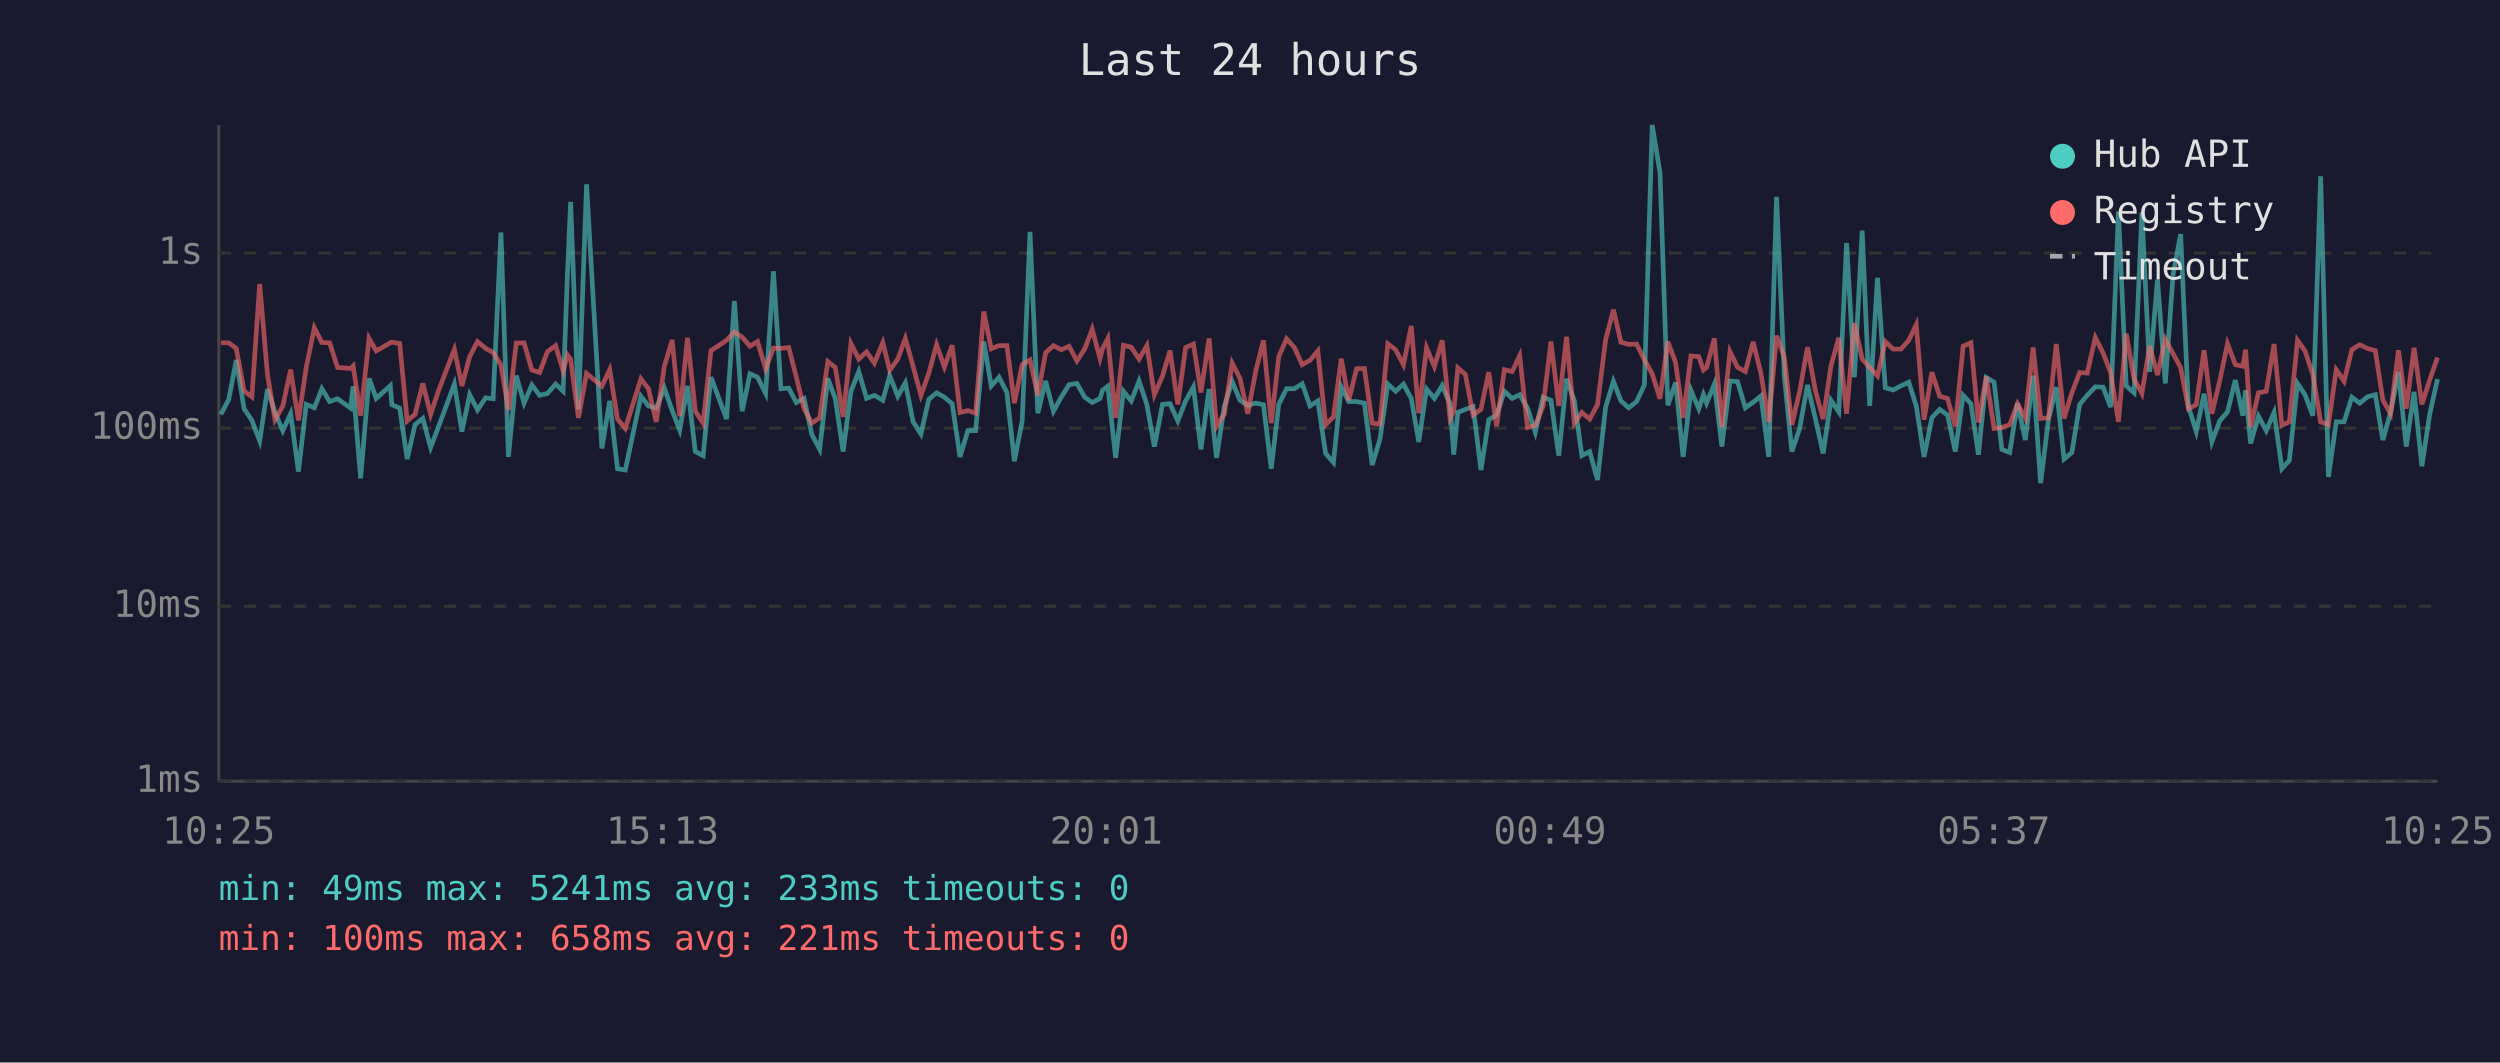
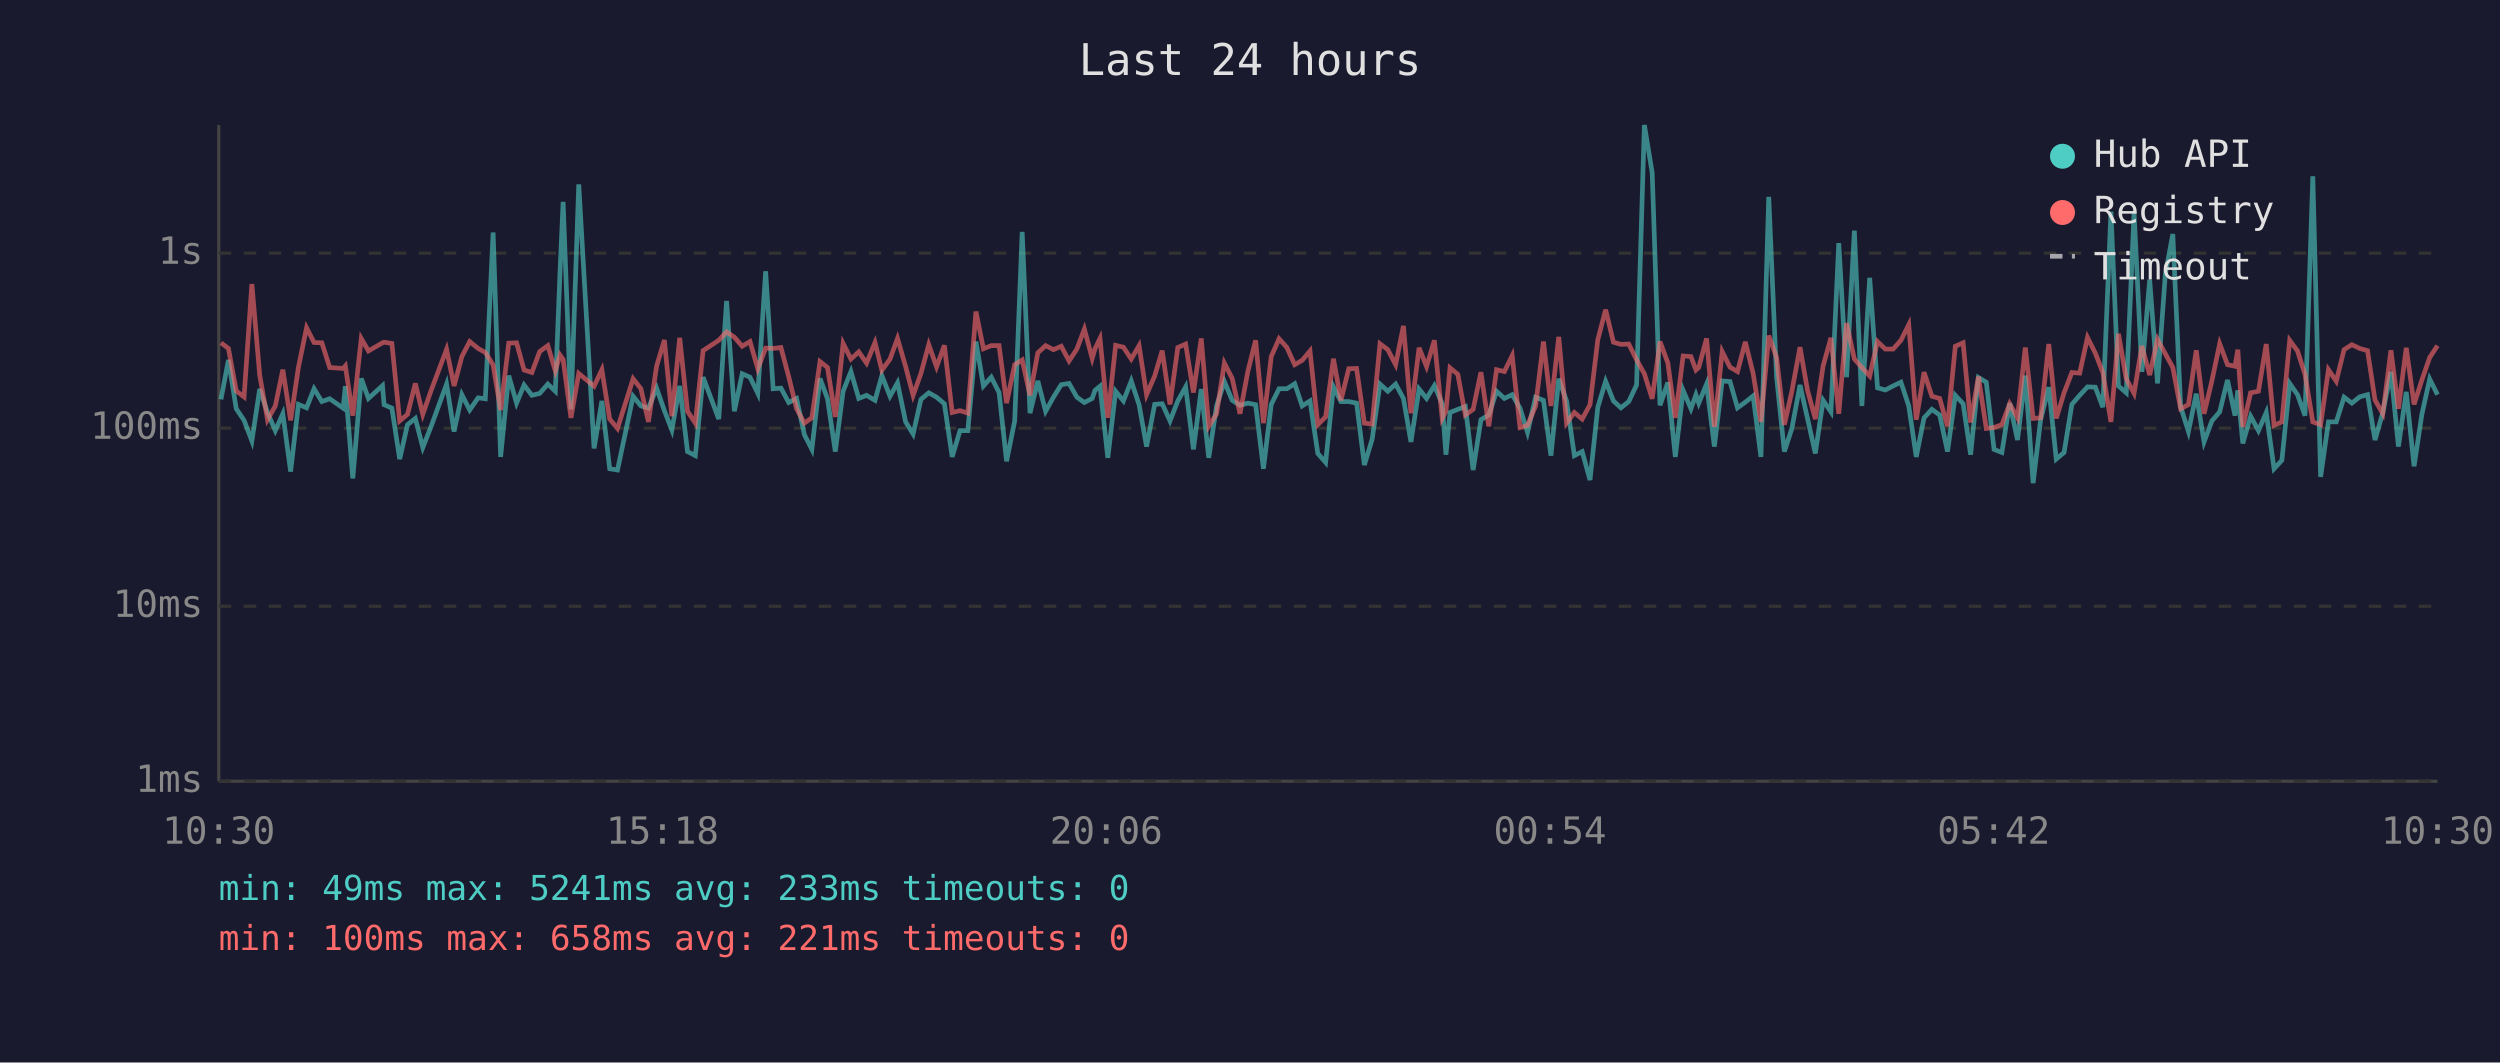
<svg xmlns="http://www.w3.org/2000/svg" viewBox="0 0 800 340" font-family="monospace" font-size="12">
  <rect width="800" height="340" fill="#1a1a2e" />
  <text x="400" y="24" fill="#e0e0e0" font-size="14" text-anchor="middle">Last 24 hours</text>
  <line x1="70" y1="40" x2="70" y2="250" stroke="#444" stroke-width="1" />
  <line x1="70" y1="250" x2="780" y2="250" stroke="#444" stroke-width="1" />
  <line x1="70" y1="250" x2="780" y2="250" stroke="#333" stroke-width="1" stroke-dasharray="4" />
  <text x="65" y="250" fill="#888" text-anchor="end" dominant-baseline="middle">1ms</text>
  <line x1="70" y1="194" x2="780" y2="194" stroke="#333" stroke-width="1" stroke-dasharray="4" />
  <text x="65" y="194" fill="#888" text-anchor="end" dominant-baseline="middle">10ms</text>
  <line x1="70" y1="137" x2="780" y2="137" stroke="#333" stroke-width="1" stroke-dasharray="4" />
  <text x="65" y="137" fill="#888" text-anchor="end" dominant-baseline="middle">100ms</text>
  <line x1="70" y1="81" x2="780" y2="81" stroke="#333" stroke-width="1" stroke-dasharray="4" />
  <text x="65" y="81" fill="#888" text-anchor="end" dominant-baseline="middle">1s</text>
-   <text x="70" y="270" fill="#888" text-anchor="middle">10:25</text>
-   <text x="212" y="270" fill="#888" text-anchor="middle">15:13</text>
-   <text x="354" y="270" fill="#888" text-anchor="middle">20:01</text>
-   <text x="496" y="270" fill="#888" text-anchor="middle">00:49</text>
-   <text x="638" y="270" fill="#888" text-anchor="middle">05:37</text>
-   <text x="780" y="270" fill="#888" text-anchor="middle">10:25</text>
-   <polyline points="70.7,132.6 73.2,127.8 75.6,115.2 78.1,130.8 80.6,134.5 83.1,141.1 85.6,124.5 88.0,132.0 90.5,137.8 93.0,132.4 95.5,150.9 98.0,129.4 100.6,130.5 103.0,124.4 105.5,128.5 108.0,127.6 112.2,130.6 113.0,123.6 115.4,153.1 118.1,121.1 120.4,127.5 124.9,123.4 125.4,129.5 127.9,130.6 130.3,146.9 132.8,135.9 135.3,133.9 137.8,143.2 140.3,136.6 145.4,122.9 147.8,138.1 150.3,126.3 152.8,131.2 155.4,127.3 157.8,127.6 160.3,74.4 162.7,146.2 165.2,120.2 167.7,129.0 170.2,123.2 172.7,126.5 175.2,125.9 177.8,122.9 180.2,125.2 181.6,87.1 182.6,64.6 185.1,131.0 187.7,59.0 192.6,143.5 195.1,128.3 197.6,150.0 200.1,150.4 205.1,126.8 207.5,129.9 210.0,130.6 212.6,124.2 215.1,131.4 217.5,137.6 220.0,123.5 222.5,144.5 225.0,145.8 227.5,120.7 232.5,134.1 235.0,96.3 237.5,131.6 240.0,119.6 242.4,120.7 245.0,125.9 247.5,86.8 249.9,124.4 252.4,124.2 254.8,128.8 257.3,127.5 259.8,139.1 262.3,143.8 264.9,121.1 267.3,127.6 269.8,144.5 272.3,125.2 274.8,118.9 277.3,127.5 279.8,126.5 282.5,128.1 284.7,120.2 287.3,126.8 289.7,122.5 292.2,135.0 294.7,138.9 297.2,127.8 299.7,125.7 302.2,127.1 304.7,129.2 307.2,146.2 309.7,137.8 312.2,137.8 314.8,109.3 317.2,123.5 319.7,120.7 322.2,125.6 324.6,147.6 327.1,134.7 329.6,74.2 332.1,132.2 334.6,121.9 337.1,131.6 339.6,127.1 342.1,123.1 344.6,122.7 347.1,127.1 349.5,128.8 352.0,127.5 352.8,124.9 354.5,123.6 357.0,146.5 359.5,125.2 362.0,128.3 364.5,121.9 367.0,129.5 369.4,142.9 372.0,129.4 374.4,129.2 376.9,134.7 379.4,128.3 381.9,123.8 384.3,143.8 386.9,124.5 389.3,146.5 391.8,129.9 394.3,122.1 396.8,128.1 399.3,129.7 401.8,129.0 404.3,129.5 406.8,150.0 409.2,129.4 411.7,124.4 414.2,124.4 416.7,122.8 419.2,129.9 421.7,128.3 424.2,145.1 426.7,148.0 429.2,123.8 431.6,128.5 434.1,128.5 436.6,129.0 439.1,148.8 441.6,140.5 444.1,122.9 446.6,125.2 449.1,122.9 451.6,127.5 454.0,141.4 456.5,124.5 459.0,127.5 461.5,123.4 464.0,129.2 465.2,145.5 466.5,132.0 468.9,131.0 471.4,130.1 473.9,150.4 476.4,134.3 478.9,132.8 481.4,125.2 483.9,127.5 486.3,126.3 488.8,130.6 491.3,138.3 493.8,127.1 496.3,128.1 498.8,145.8 501.3,121.2 503.8,128.3 506.2,145.8 508.7,144.5 511.2,153.6 513.8,130.3 516.3,122.0 518.7,128.3 521.2,130.5 523.7,128.5 526.2,123.2 528.7,40.0 531.2,55.3 533.7,129.7 536.2,122.4 538.6,146.2 541.1,124.9 543.6,130.8 545.1,126.3 546.1,129.0 548.6,122.9 551.0,142.9 553.6,121.9 556.0,122.1 558.5,130.5 561.0,128.7 563.5,126.7 566.0,146.2 568.5,63.0 571.0,120.6 573.4,144.5 575.9,137.1 578.4,123.2 580.9,133.9 583.4,145.1 585.9,128.1 588.4,131.8 590.9,77.8 593.4,120.7 595.9,73.8 598.3,129.9 600.8,88.9 603.3,124.1 605.8,124.8 608.3,123.5 610.8,122.3 613.2,129.9 615.7,146.2 618.2,133.7 620.7,131.0 623.2,132.8 625.7,144.5 628.2,126.5 630.7,129.2 633.1,145.5 635.6,120.8 638.1,122.3 640.6,143.8 643.1,144.8 645.6,129.0 648.1,140.8 650.6,120.2 653.0,154.6 655.5,134.3 658.0,123.9 660.5,146.9 663.0,144.8 665.5,129.4 667.9,126.5 670.5,123.8 673.0,123.9 675.4,130.3 677.9,67.7 680.4,123.5 682.9,125.7 685.4,68.0 687.9,119.0 690.4,89.5 692.9,122.7 695.4,87.8 697.8,74.9 700.3,130.1 702.8,138.1 705.3,126.0 707.8,141.4 710.3,134.7 712.8,131.8 715.3,121.6 717.7,133.0 718.6,124.9 720.2,141.9 722.7,133.2 725.2,137.8 727.7,132.0 730.2,150.0 732.6,147.3 735.2,122.7 737.6,126.3 740.1,133.0 742.6,56.4 745.1,152.6 747.6,135.0 750.1,135.0 752.6,127.1 755.1,129.0 757.6,127.0 760.1,126.3 762.5,140.8 765.0,132.0 767.5,119.0 770.0,142.9 772.5,125.4 775.0,149.2 777.5,132.6 780.0,121.3" fill="none" stroke="#4ecdc4" stroke-width="1.5" opacity="0.6" />
-   <polyline points="70.7,109.7 73.2,109.7 75.6,111.5 78.1,125.1 80.6,127.0 83.1,90.9 85.6,120.0 88.0,134.3 90.5,129.9 93.0,118.3 95.5,134.5 98.0,117.5 100.6,104.9 103.0,109.6 105.5,109.7 108.0,117.6 112.2,117.9 113.0,117.1 115.4,133.0 118.1,108.3 120.4,112.3 124.9,109.7 125.4,109.5 127.9,109.9 130.3,134.7 132.8,132.6 135.3,122.7 137.8,132.6 140.3,125.1 145.4,111.8 147.8,123.5 150.3,114.1 152.8,109.3 155.4,111.5 157.8,112.8 160.3,116.8 162.7,131.2 165.2,109.8 167.7,109.7 170.2,118.4 172.7,119.2 175.2,112.5 177.8,110.6 180.2,118.7 181.6,113.6 182.6,115.0 185.1,133.7 187.7,119.5 192.6,123.6 195.1,118.3 197.6,134.1 200.1,137.1 205.1,121.2 207.5,124.4 210.0,135.0 212.6,117.2 215.1,108.8 217.5,133.2 220.0,108.1 222.5,131.6 225.0,135.4 227.5,112.2 232.5,108.9 235.0,106.2 237.5,107.9 240.0,110.8 242.4,109.3 245.0,118.0 247.5,111.4 249.9,111.5 252.4,111.2 254.8,120.6 257.3,130.8 259.8,135.4 262.3,133.7 264.9,115.7 267.3,117.6 269.8,133.4 272.3,109.9 274.8,114.9 277.3,112.6 279.8,116.2 282.5,109.6 284.7,118.5 287.3,114.9 289.7,108.3 292.2,117.3 294.7,126.5 297.2,119.5 299.7,110.3 302.2,117.4 304.7,110.5 307.2,132.0 309.7,131.4 312.2,132.2 314.8,99.7 317.2,111.6 319.7,110.6 322.2,110.6 324.6,129.0 327.1,116.7 329.6,115.2 332.1,126.5 334.6,112.9 337.1,110.6 339.6,111.9 342.1,110.8 344.6,115.5 347.1,111.7 349.5,105.3 352.0,114.7 352.8,111.6 354.5,108.3 357.0,133.7 359.5,110.5 362.0,111.1 364.5,114.9 367.0,110.6 369.4,126.3 372.0,120.3 374.4,112.2 376.9,129.4 379.4,111.2 381.9,110.1 384.3,125.6 386.9,108.3 389.3,136.4 391.8,132.4 394.3,116.2 396.8,121.1 399.3,132.4 401.8,118.9 404.3,108.9 406.8,135.4 409.2,114.1 411.7,108.4 414.2,111.2 416.7,116.7 419.2,115.3 421.7,112.3 424.2,135.9 426.7,133.4 429.2,114.8 431.6,128.1 434.1,118.0 436.6,117.9 439.1,135.4 441.6,135.7 444.1,110.0 446.6,111.9 449.1,116.7 451.6,104.3 454.0,132.2 456.5,111.3 459.0,117.3 461.5,108.9 464.0,133.9 465.2,131.6 466.5,117.7 468.9,119.8 471.4,132.8 473.9,131.0 476.4,119.1 478.9,136.4 481.4,118.3 483.9,118.9 486.3,113.8 488.8,136.8 491.3,136.1 493.8,129.9 496.3,109.3 498.8,129.9 501.3,107.8 503.8,135.4 506.2,132.0 508.7,134.1 511.2,129.5 513.8,108.7 516.3,99.1 518.7,109.5 521.2,110.2 523.7,110.1 526.2,115.1 528.7,119.6 531.2,127.6 533.7,109.3 536.2,116.1 538.6,133.7 541.1,113.9 543.6,114.1 545.1,118.4 546.1,117.6 548.6,108.3 551.0,136.6 553.6,112.5 556.0,117.5 558.5,118.9 561.0,109.4 563.5,119.5 566.0,135.0 568.5,107.4 571.0,114.4 573.4,135.9 575.9,125.2 578.4,111.1 580.9,124.9 583.4,134.1 585.9,117.1 588.4,108.1 590.9,132.4 593.4,103.4 595.9,114.9 598.3,117.6 600.8,120.3 603.3,109.3 605.8,111.7 608.3,111.7 610.8,108.9 613.2,103.9 615.7,134.3 618.2,119.1 620.7,126.8 623.2,127.5 625.7,136.4 628.2,110.8 630.7,109.7 633.1,135.2 635.6,120.5 638.1,137.1 640.6,136.8 643.1,135.9 645.6,129.2 648.1,133.7 650.6,111.2 653.0,133.9 655.5,133.7 658.0,110.1 660.5,133.9 663.0,125.7 665.5,119.2 667.9,119.4 670.5,108.0 673.0,113.0 675.4,119.2 677.9,135.0 680.4,106.8 682.9,121.2 685.4,125.9 687.9,110.7 690.4,120.0 692.9,108.6 695.4,113.2 697.8,117.6 700.3,130.8 702.8,129.5 705.3,112.1 707.8,132.4 710.3,121.9 712.8,110.0 715.3,116.7 717.7,117.2 718.6,111.9 720.2,136.6 722.7,125.7 725.2,125.2 727.7,110.1 730.2,136.1 732.6,135.0 735.2,108.9 737.6,112.3 740.1,119.8 742.6,135.0 745.1,135.9 747.6,118.3 750.1,122.0 752.6,111.9 755.1,110.3 757.6,111.5 760.1,112.2 762.5,128.0 765.0,132.4 767.5,112.1 770.0,130.8 772.5,111.3 775.0,129.4 777.5,121.6 780.0,114.4" fill="none" stroke="#ff6b6b" stroke-width="1.5" opacity="0.6" />
+   <text x="70" y="270" fill="#888" text-anchor="middle">10:30</text>
+   <text x="212" y="270" fill="#888" text-anchor="middle">15:18</text>
+   <text x="354" y="270" fill="#888" text-anchor="middle">20:06</text>
+   <text x="496" y="270" fill="#888" text-anchor="middle">00:54</text>
+   <text x="638" y="270" fill="#888" text-anchor="middle">05:42</text>
+   <text x="780" y="270" fill="#888" text-anchor="middle">10:30</text>
+   <polyline points="70.7,127.8 73.1,115.2 75.6,130.8 78.1,134.5 80.6,141.1 83.1,124.5 85.6,132.0 88.1,137.8 90.5,132.4 93.0,150.9 95.5,129.4 98.1,130.5 100.5,124.4 103.0,128.5 105.5,127.6 109.8,130.6 110.5,123.6 112.9,153.1 115.6,121.1 117.9,127.5 122.4,123.4 122.9,129.5 125.4,130.6 127.9,146.9 130.4,135.9 132.9,133.9 135.3,143.2 137.9,136.6 142.9,122.9 145.3,138.1 147.8,126.3 150.3,131.2 153.0,127.3 155.3,127.6 157.8,74.4 160.2,146.2 162.8,120.2 165.3,129.0 167.7,123.2 170.2,126.5 172.7,125.9 175.3,122.9 177.7,125.2 179.2,87.1 180.2,64.6 182.7,131.0 185.2,59.0 190.1,143.5 192.6,128.3 195.1,150.0 197.6,150.4 202.6,126.8 205.1,129.9 207.5,130.6 210.1,124.2 212.6,131.4 215.0,137.6 217.5,123.5 220.0,144.5 222.5,145.8 225.0,120.7 230.0,134.1 232.5,96.3 235.0,131.6 237.5,119.6 240.0,120.7 242.5,125.9 245.0,86.8 247.4,124.4 249.9,124.2 252.4,128.8 254.9,127.5 257.4,139.1 259.8,143.8 262.4,121.1 264.8,127.6 267.3,144.5 269.8,125.2 272.3,118.9 274.8,127.5 277.3,126.5 280.0,128.1 282.2,120.2 284.8,126.8 287.2,122.5 289.8,135.0 292.2,138.9 294.7,127.8 297.2,125.7 299.7,127.1 302.2,129.2 304.7,146.2 307.2,137.8 309.7,137.8 312.3,109.3 314.7,123.5 317.2,120.7 319.7,125.6 322.1,147.6 324.7,134.7 327.1,74.2 329.6,132.2 332.1,121.9 334.6,131.6 337.1,127.1 339.6,123.1 342.1,122.7 344.6,127.1 347.0,128.8 349.5,127.5 350.4,124.9 352.0,123.6 354.5,146.5 357.0,125.2 359.5,128.3 362.0,121.9 364.5,129.5 366.9,142.9 369.5,129.4 371.9,129.2 374.4,134.7 376.9,128.3 379.4,123.8 381.9,143.8 384.4,124.5 386.8,146.5 389.3,129.9 391.8,122.1 394.3,128.1 396.8,129.7 399.3,129.0 401.8,129.5 404.3,150.0 406.8,129.4 409.3,124.4 411.8,124.4 414.3,122.8 416.7,129.9 419.2,128.3 421.7,145.1 424.2,148.0 426.7,123.8 429.1,128.5 431.6,128.5 434.1,129.0 436.6,148.8 439.1,140.5 441.6,122.9 444.1,125.2 446.6,122.9 449.1,127.5 451.5,141.4 454.1,124.5 456.5,127.5 459.0,123.4 461.5,129.2 462.7,145.5 464.0,132.0 466.5,131.0 468.9,130.1 471.4,150.4 473.9,134.3 476.4,132.8 478.9,125.2 481.4,127.5 483.9,126.3 486.4,130.6 488.8,138.3 491.4,127.1 493.9,128.1 496.3,145.8 498.8,121.2 501.3,128.3 503.8,145.8 506.3,144.5 508.8,153.6 511.3,130.3 513.8,122.0 516.3,128.3 518.7,130.5 521.2,128.5 523.7,123.2 526.2,40.0 528.7,55.3 531.2,129.7 533.7,122.4 536.1,146.2 538.6,124.9 541.1,130.8 542.7,126.3 543.6,129.0 546.1,122.9 548.6,142.9 551.1,121.9 553.6,122.1 556.0,130.5 558.5,128.7 561.0,126.7 563.5,146.2 566.0,63.0 568.5,120.6 571.0,144.5 573.4,137.1 576.0,123.2 578.4,133.9 580.9,145.1 583.4,128.1 585.9,131.8 588.4,77.8 590.9,120.7 593.4,73.8 595.8,129.9 598.3,88.9 600.8,124.1 603.3,124.8 605.8,123.5 608.3,122.3 610.8,129.9 613.2,146.2 615.7,133.7 618.2,131.0 620.7,132.8 623.2,144.5 625.7,126.5 628.2,129.2 630.6,145.5 633.1,120.8 635.6,122.3 638.1,143.8 640.6,144.8 643.1,129.0 645.6,140.8 648.1,120.2 650.6,154.6 653.0,134.3 655.6,123.9 658.0,146.9 660.5,144.8 663.0,129.4 665.5,126.5 668.0,123.8 670.5,123.9 672.9,130.3 675.5,67.7 677.9,123.5 680.4,125.7 682.9,68.0 685.4,119.0 687.9,89.5 690.4,122.7 692.9,87.8 695.3,74.9 697.8,130.1 700.3,138.1 702.8,126.0 705.3,141.4 707.8,134.7 710.3,131.8 712.8,121.6 715.2,133.0 716.1,124.9 717.7,141.9 720.2,133.2 722.7,137.8 725.2,132.0 727.7,150.0 730.2,147.3 732.7,122.7 735.2,126.3 737.6,133.0 740.1,56.4 742.6,152.6 745.1,135.0 747.6,135.0 750.1,127.1 752.6,129.0 755.1,127.0 757.6,126.3 760.0,140.8 762.5,132.0 765.1,119.0 767.5,142.9 770.0,125.4 772.5,149.2 775.0,132.6 777.5,121.3 780.0,126.3" fill="none" stroke="#4ecdc4" stroke-width="1.5" opacity="0.6" />
+   <polyline points="70.7,109.7 73.1,111.5 75.6,125.1 78.1,127.0 80.6,90.9 83.1,120.0 85.6,134.3 88.1,129.9 90.5,118.3 93.0,134.5 95.5,117.5 98.1,104.9 100.5,109.6 103.0,109.7 105.5,117.6 109.8,117.9 110.5,117.1 112.9,133.0 115.6,108.3 117.9,112.3 122.4,109.7 122.9,109.5 125.4,109.9 127.9,134.7 130.4,132.6 132.9,122.7 135.3,132.6 137.9,125.1 142.9,111.8 145.3,123.5 147.8,114.1 150.3,109.3 153.0,111.5 155.3,112.8 157.8,116.8 160.2,131.2 162.8,109.8 165.3,109.7 167.7,118.4 170.2,119.2 172.7,112.5 175.3,110.6 177.7,118.7 179.2,113.6 180.2,115.0 182.7,133.7 185.2,119.5 190.1,123.6 192.6,118.3 195.1,134.1 197.6,137.1 202.6,121.2 205.1,124.4 207.5,135.0 210.1,117.2 212.6,108.8 215.0,133.2 217.5,108.1 220.0,131.6 222.5,135.4 225.0,112.2 230.0,108.9 232.5,106.2 235.0,107.9 237.5,110.8 240.0,109.3 242.5,118.0 245.0,111.4 247.4,111.5 249.9,111.2 252.4,120.6 254.9,130.8 257.4,135.4 259.8,133.7 262.4,115.7 264.8,117.6 267.3,133.4 269.8,109.9 272.3,114.9 274.8,112.6 277.3,116.2 280.0,109.6 282.2,118.5 284.8,114.9 287.2,108.3 289.8,117.3 292.2,126.5 294.7,119.5 297.2,110.3 299.7,117.4 302.2,110.5 304.7,132.0 307.2,131.4 309.7,132.2 312.3,99.7 314.7,111.6 317.2,110.6 319.7,110.6 322.1,129.0 324.7,116.7 327.1,115.2 329.6,126.5 332.1,112.9 334.6,110.6 337.1,111.9 339.6,110.8 342.1,115.5 344.6,111.7 347.0,105.3 349.5,114.7 350.4,111.6 352.0,108.3 354.5,133.7 357.0,110.5 359.5,111.1 362.0,114.9 364.5,110.6 366.9,126.3 369.5,120.3 371.9,112.2 374.4,129.4 376.9,111.2 379.4,110.1 381.9,125.6 384.4,108.3 386.8,136.4 389.3,132.4 391.8,116.2 394.3,121.1 396.8,132.4 399.3,118.9 401.8,108.9 404.3,135.4 406.8,114.1 409.3,108.4 411.8,111.2 414.3,116.7 416.7,115.3 419.2,112.3 421.7,135.9 424.2,133.4 426.7,114.8 429.1,128.1 431.6,118.0 434.1,117.9 436.6,135.4 439.1,135.7 441.6,110.0 444.1,111.9 446.6,116.7 449.1,104.3 451.5,132.2 454.1,111.3 456.5,117.3 459.0,108.9 461.5,133.9 462.7,131.6 464.0,117.7 466.5,119.8 468.9,132.8 471.4,131.0 473.9,119.1 476.4,136.4 478.9,118.3 481.4,118.9 483.9,113.8 486.4,136.8 488.8,136.1 491.4,129.9 493.9,109.3 496.3,129.9 498.8,107.8 501.3,135.4 503.8,132.0 506.3,134.1 508.8,129.5 511.3,108.7 513.8,99.1 516.3,109.5 518.7,110.2 521.2,110.1 523.7,115.1 526.2,119.6 528.7,127.6 531.2,109.3 533.7,116.1 536.1,133.7 538.6,113.9 541.1,114.1 542.7,118.4 543.6,117.6 546.1,108.3 548.6,136.6 551.1,112.5 553.6,117.5 556.0,118.9 558.5,109.4 561.0,119.5 563.5,135.0 566.0,107.4 568.5,114.4 571.0,135.9 573.4,125.2 576.0,111.1 578.4,124.9 580.9,134.1 583.4,117.1 585.9,108.1 588.4,132.4 590.9,103.4 593.4,114.9 595.8,117.6 598.3,120.3 600.8,109.3 603.3,111.7 605.8,111.7 608.3,108.9 610.8,103.9 613.2,134.3 615.7,119.1 618.2,126.8 620.7,127.5 623.2,136.4 625.7,110.8 628.2,109.7 630.6,135.2 633.1,120.5 635.6,137.1 638.1,136.8 640.6,135.9 643.1,129.2 645.6,133.7 648.1,111.2 650.6,133.9 653.0,133.7 655.6,110.1 658.0,133.9 660.5,125.7 663.0,119.2 665.5,119.4 668.0,108.0 670.5,113.0 672.9,119.2 675.5,135.0 677.9,106.8 680.4,121.2 682.9,125.9 685.4,110.7 687.9,120.0 690.4,108.6 692.9,113.2 695.3,117.6 697.8,130.8 700.3,129.5 702.8,112.1 705.3,132.4 707.8,121.9 710.3,110.0 712.8,116.7 715.2,117.2 716.1,111.9 717.7,136.6 720.2,125.7 722.7,125.2 725.2,110.1 727.7,136.1 730.2,135.0 732.7,108.9 735.2,112.3 737.6,119.8 740.1,135.0 742.6,135.9 745.1,118.3 747.6,122.0 750.1,111.9 752.6,110.3 755.1,111.5 757.6,112.2 760.0,128.0 762.5,132.4 765.1,112.1 767.5,130.8 770.0,111.3 772.5,129.4 775.0,121.6 777.5,114.4 780.0,110.6" fill="none" stroke="#ff6b6b" stroke-width="1.5" opacity="0.6" />
  <circle cx="660" cy="50" r="4" fill="#4ecdc4" />
  <text x="670" y="50" fill="#e0e0e0" dominant-baseline="middle">Hub API</text>
  <circle cx="660" cy="68" r="4" fill="#ff6b6b" />
  <text x="670" y="68" fill="#e0e0e0" dominant-baseline="middle">Registry</text>
  <line x1="656" y1="82" x2="664" y2="82" stroke="#e0e0e0" stroke-width="1.5" stroke-dasharray="4,3" opacity="0.7" />
  <text x="670" y="86" fill="#e0e0e0" dominant-baseline="middle">Timeout</text>
  <text x="70" y="288" fill="#4ecdc4" font-size="11">min: 49ms  max: 5241ms  avg: 233ms  timeouts: 0</text>
  <text x="70" y="304" fill="#ff6b6b" font-size="11">min: 100ms  max: 658ms  avg: 221ms  timeouts: 0</text>
</svg>
